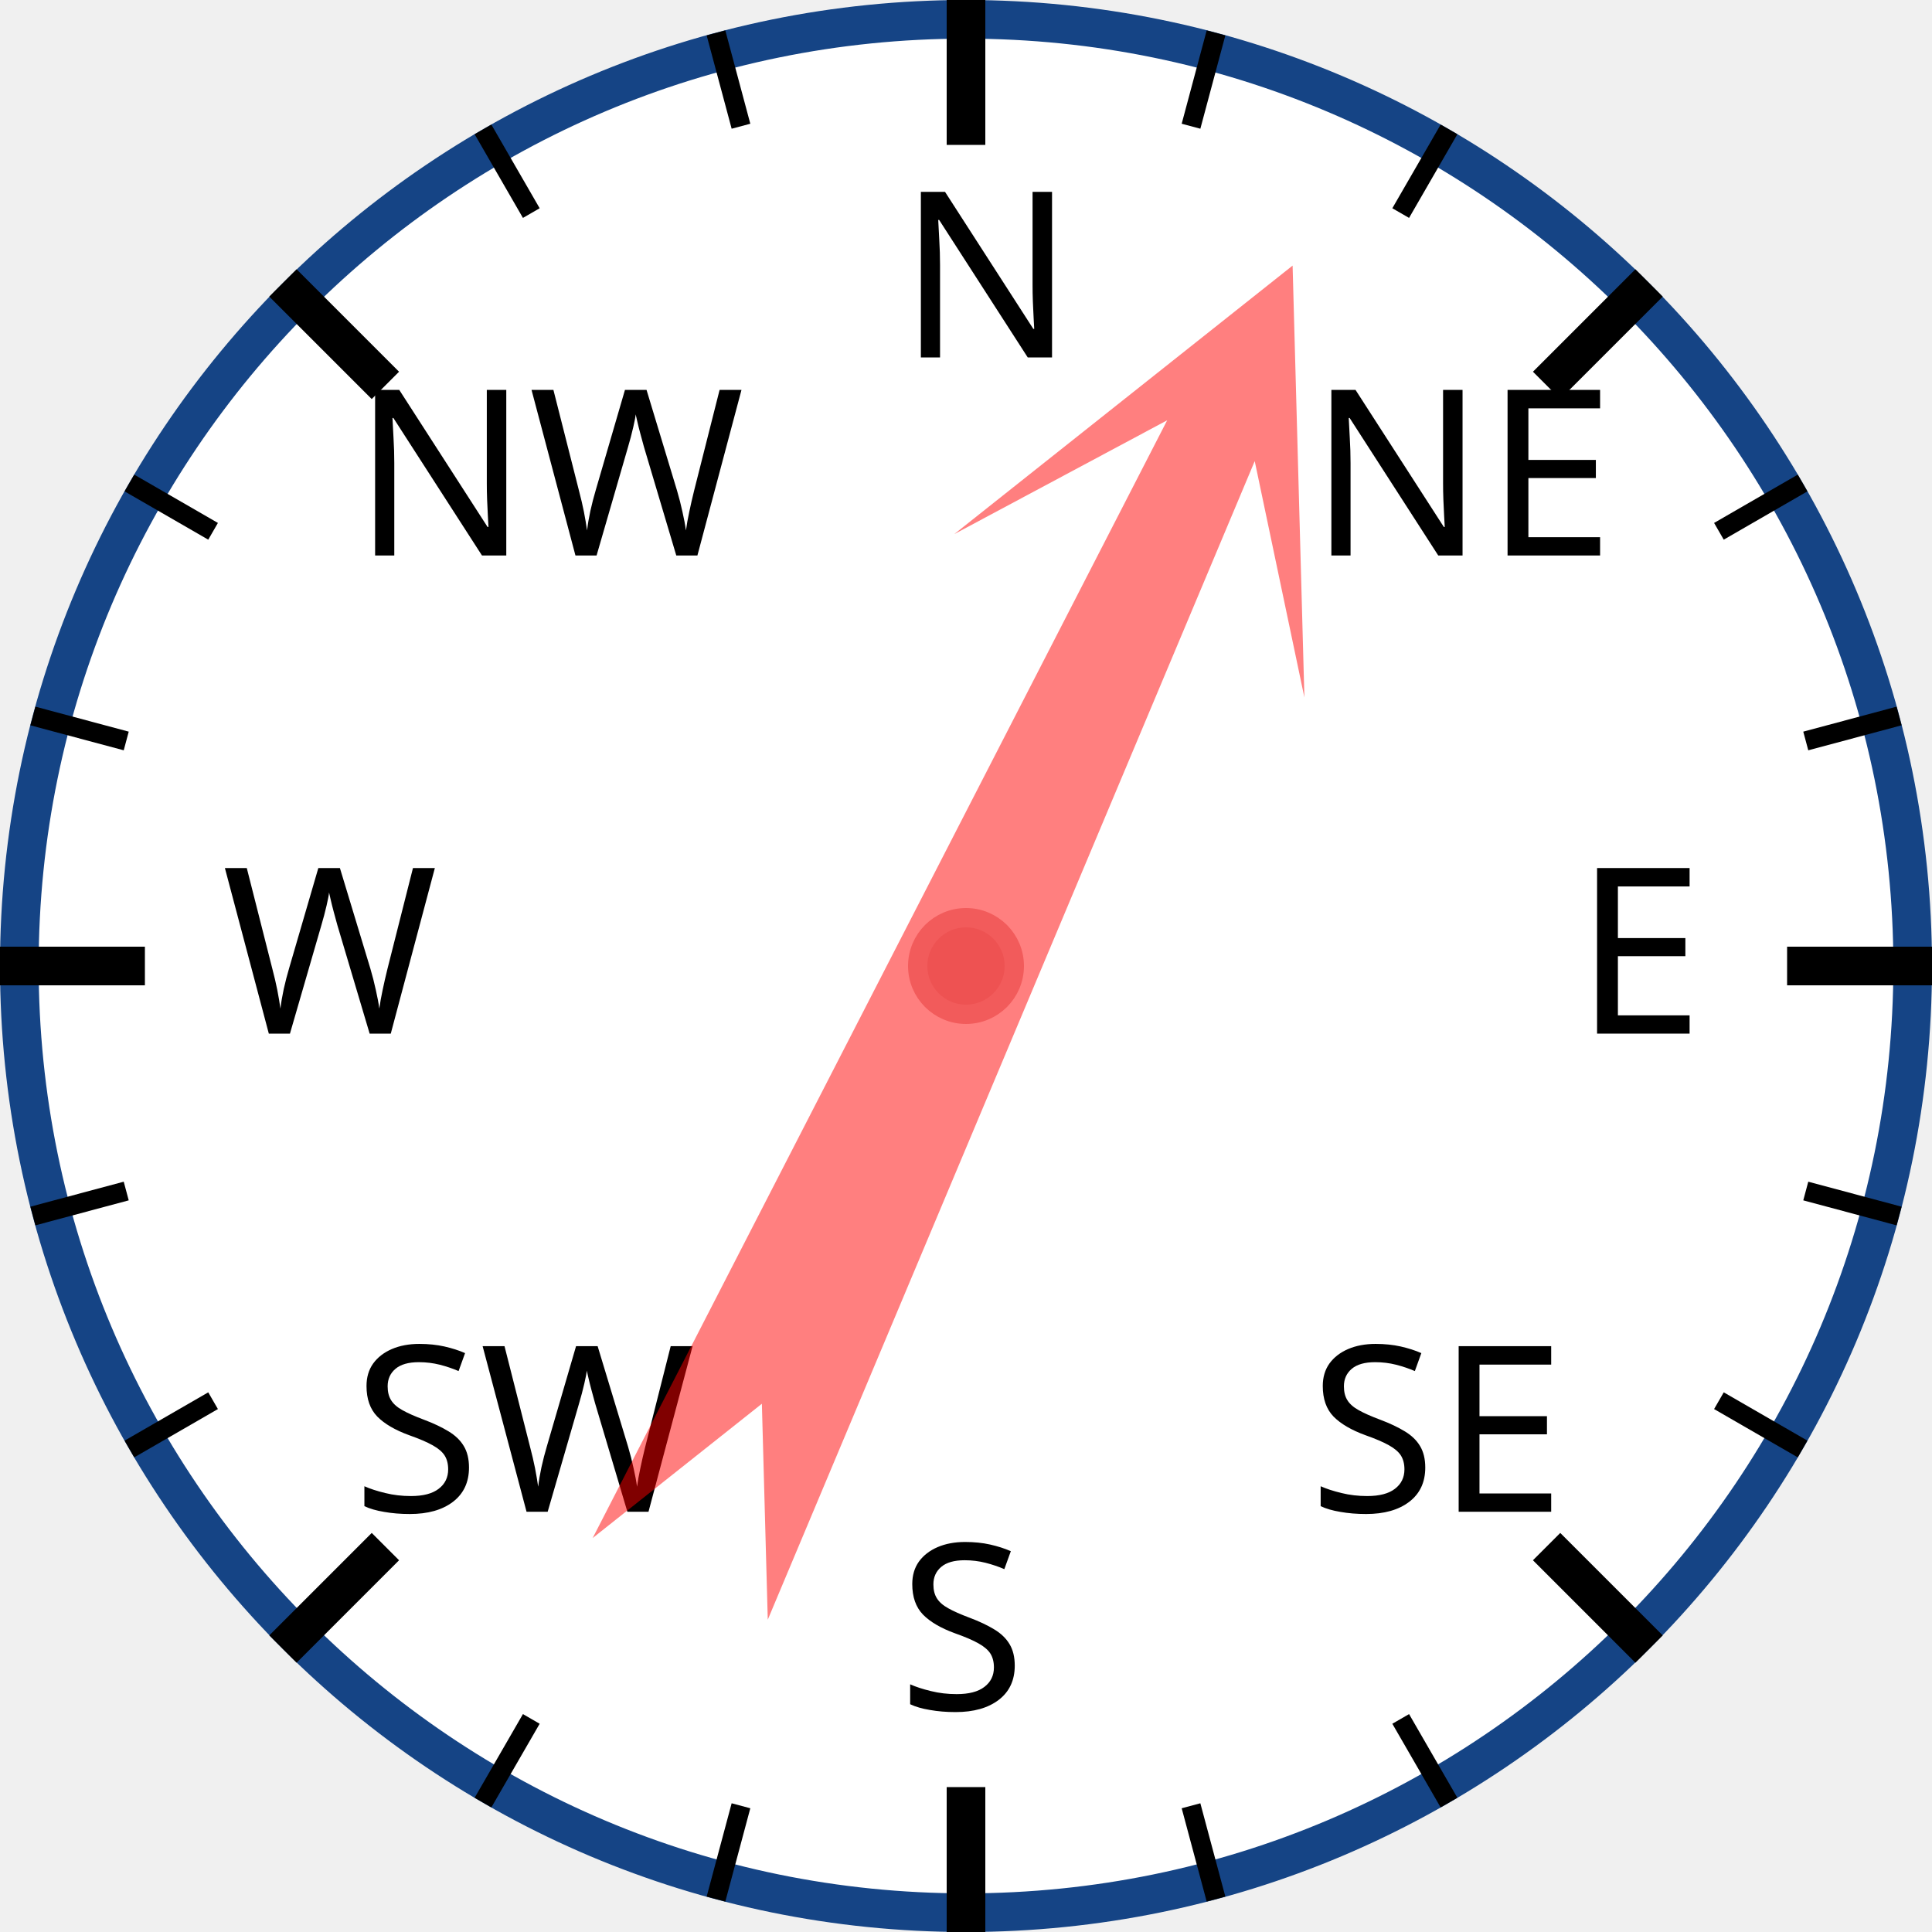
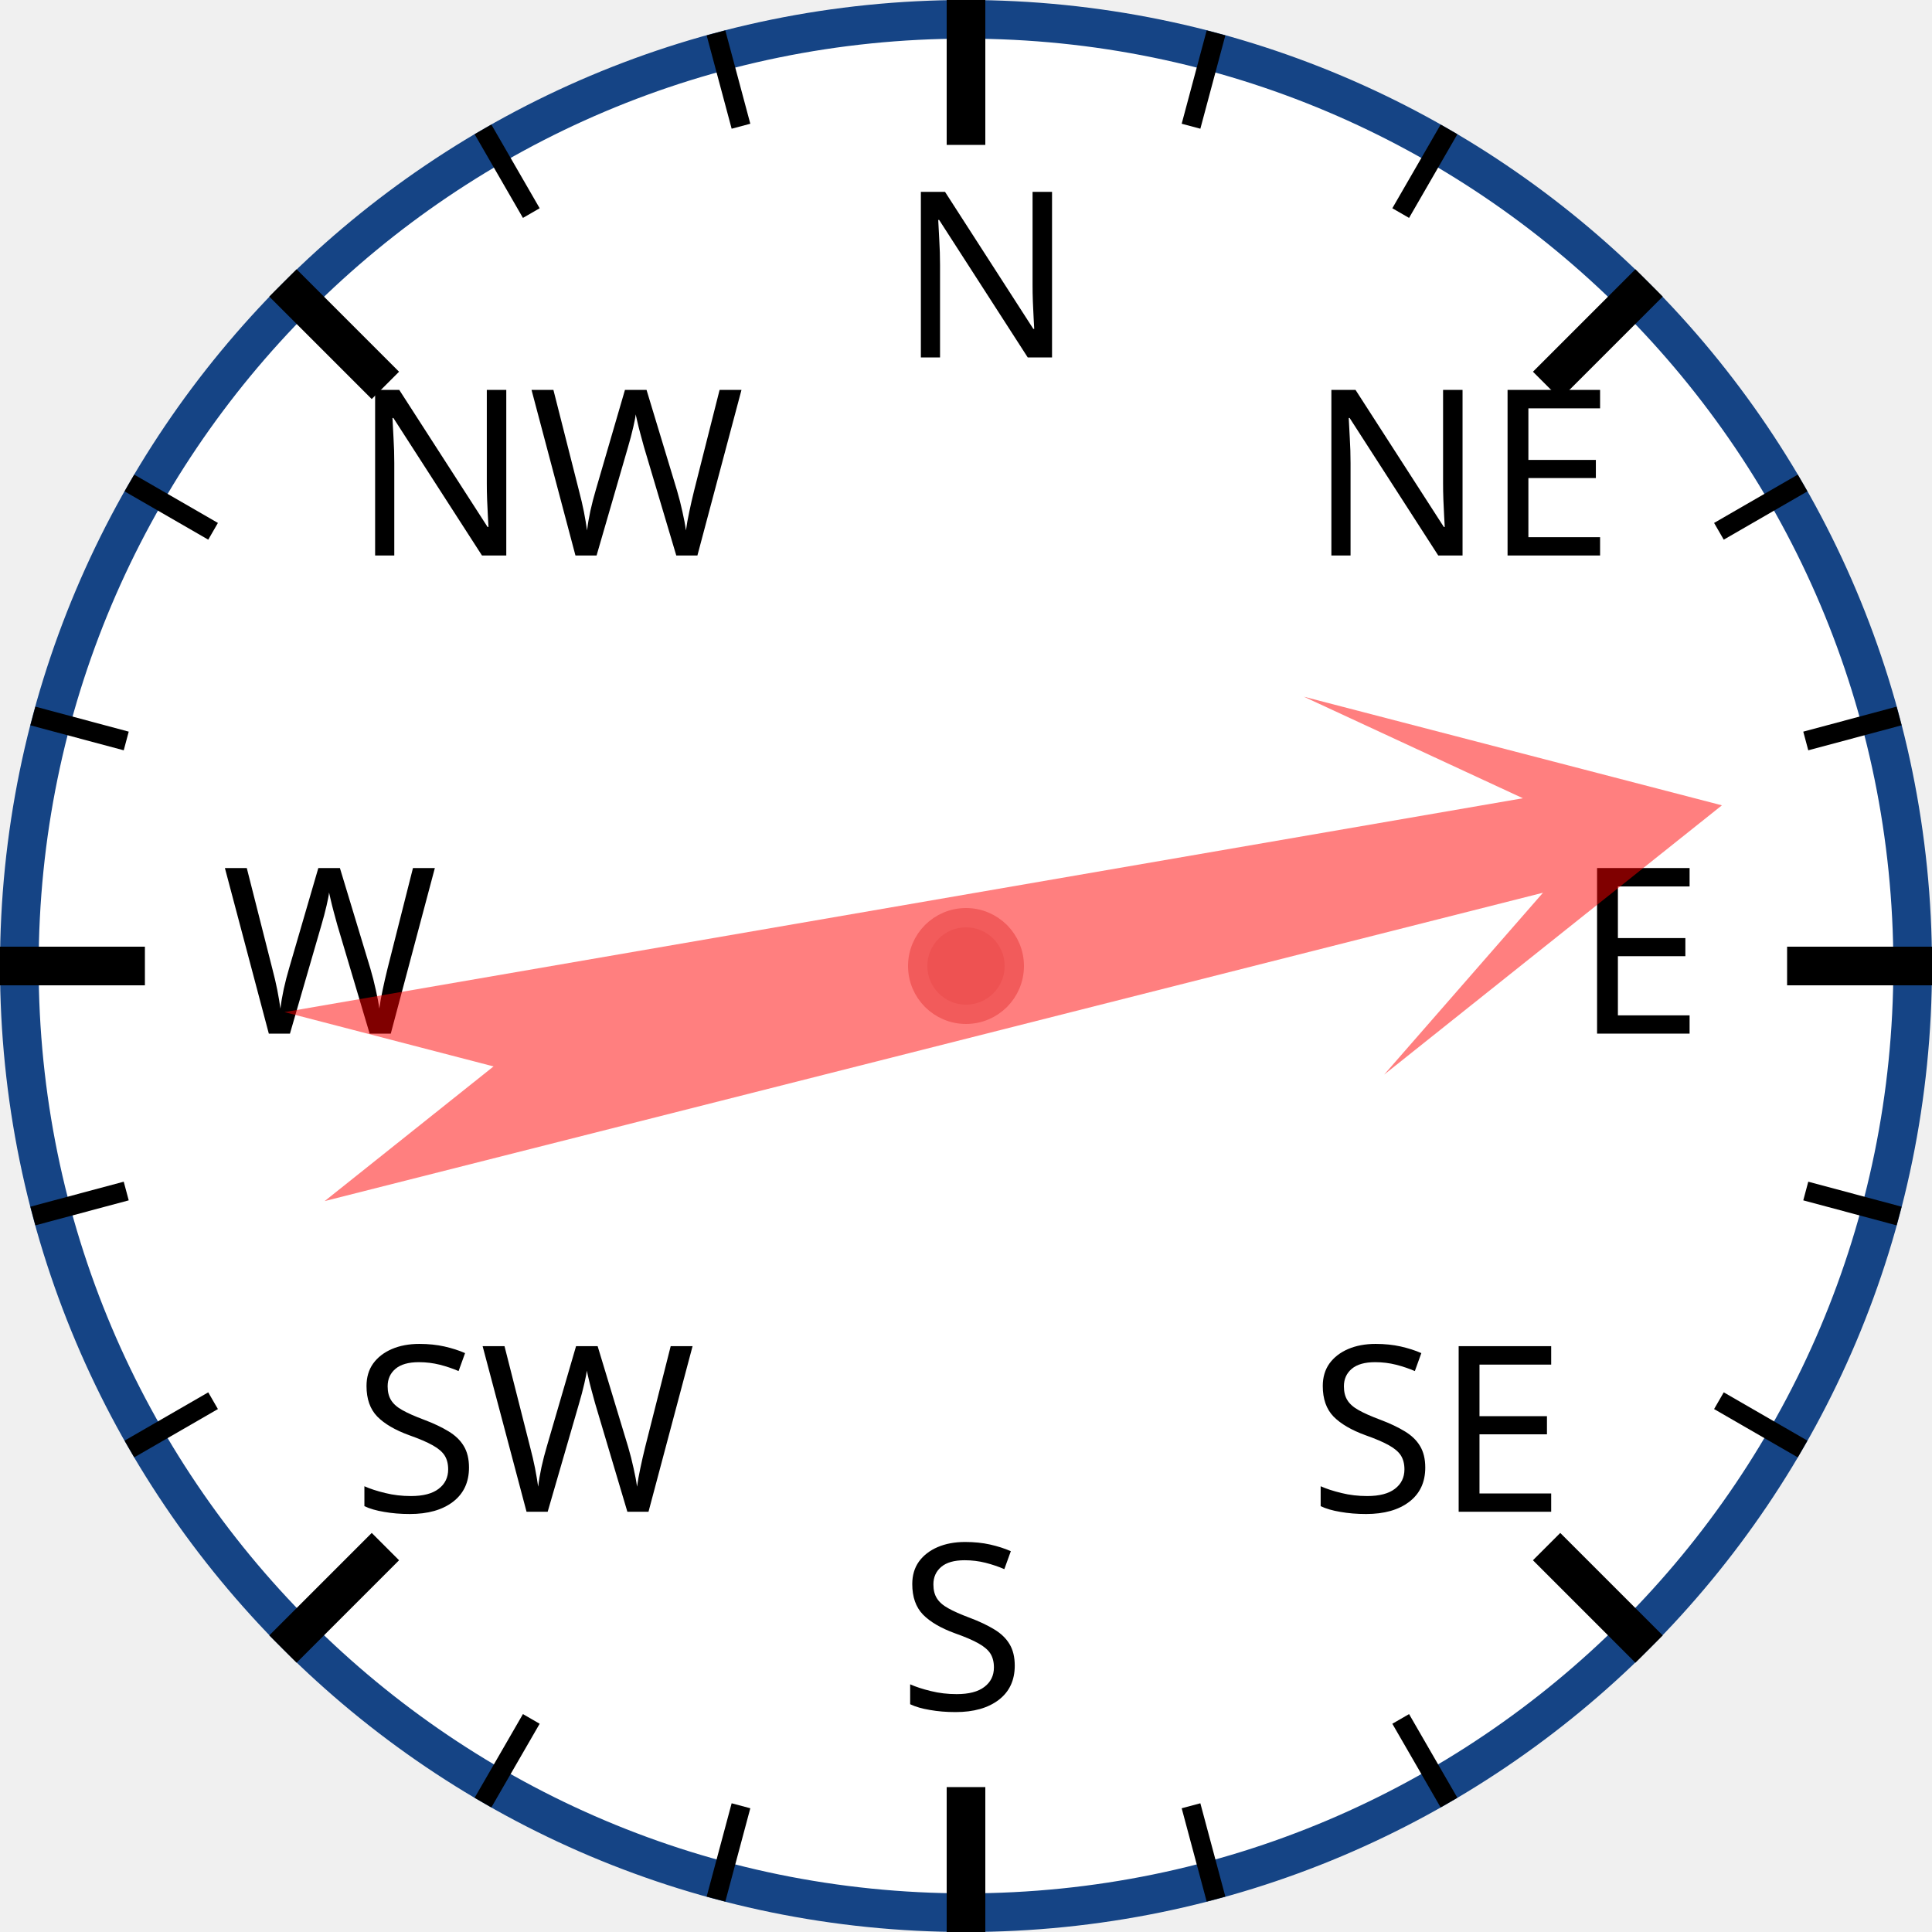
<svg xmlns="http://www.w3.org/2000/svg" width="120px" height="120px" viewBox="0 0 200 200">
  <circle cx="100" cy="100" r="98" style="fill: white; stroke: #154485; stroke-width: 4;" />
  <text x="93.0" y="37.0" style="font-family: sans-serif; font-size: 18pt;">N</text>
  <line x1="100.0" y1="0.0" x2="100.0" y2="15.0" style="stroke: black; stroke-width: 4;" />
  <line x1="74.118" y1="3.407" x2="76.706" y2="13.067" style="stroke: black; stroke-width: 2;" />
  <line x1="50" y1="13.397" x2="55" y2="22.058" style="stroke: black; stroke-width: 2;" />
  <text x="36.503" y="57.503" style="font-family: sans-serif; font-size: 18pt;">NW</text>
  <line x1="29.289" y1="29.289" x2="39.896" y2="39.896" style="stroke: black; stroke-width: 4;" />
  <line x1="13.397" y1="50" x2="22.058" y2="55" style="stroke: black; stroke-width: 2;" />
  <line x1="3.407" y1="74.118" x2="13.067" y2="76.706" style="stroke: black; stroke-width: 2;" />
  <text x="23.0" y="107.0" style="font-family: sans-serif; font-size: 18pt;">W</text>
  <line x1="0.0" y1="100.0" x2="15.0" y2="100.0" style="stroke: black; stroke-width: 4;" />
  <line x1="3.407" y1="125.882" x2="13.067" y2="123.294" style="stroke: black; stroke-width: 2;" />
  <line x1="13.397" y1="150" x2="22.058" y2="145" style="stroke: black; stroke-width: 2;" />
  <text x="36.503" y="156.497" style="font-family: sans-serif; font-size: 18pt;">SW</text>
  <line x1="29.289" y1="170.711" x2="39.896" y2="160.104" style="stroke: black; stroke-width: 4;" />
  <line x1="50" y1="186.603" x2="55" y2="177.942" style="stroke: black; stroke-width: 2;" />
  <line x1="74.118" y1="196.593" x2="76.706" y2="186.933" style="stroke: black; stroke-width: 2;" />
  <text x="93" y="177.0" style="font-family: sans-serif; font-size: 18pt;">S</text>
  <line x1="100" y1="200.0" x2="100" y2="185.0" style="stroke: black; stroke-width: 4;" />
  <line x1="125.882" y1="196.593" x2="123.294" y2="186.933" style="stroke: black; stroke-width: 2;" />
  <line x1="150.0" y1="186.603" x2="145.0" y2="177.942" style="stroke: black; stroke-width: 2;" />
  <text x="135.497" y="156.497" style="font-family: sans-serif; font-size: 18pt;">SE</text>
  <line x1="170.711" y1="170.711" x2="160.104" y2="160.104" style="stroke: black; stroke-width: 4;" />
  <line x1="186.603" y1="150" x2="177.942" y2="145" style="stroke: black; stroke-width: 2;" />
  <line x1="196.593" y1="125.882" x2="186.933" y2="123.294" style="stroke: black; stroke-width: 2;" />
  <text x="163.0" y="107" style="font-family: sans-serif; font-size: 18pt;">E</text>
  <line x1="200.0" y1="100" x2="185.0" y2="100" style="stroke: black; stroke-width: 4;" />
  <line x1="196.593" y1="74.118" x2="186.933" y2="76.706" style="stroke: black; stroke-width: 2;" />
  <line x1="186.603" y1="50" x2="177.942" y2="55" style="stroke: black; stroke-width: 2;" />
  <text x="135.497" y="57.503" style="font-family: sans-serif; font-size: 18pt;">NE</text>
  <line x1="170.711" y1="29.289" x2="160.104" y2="39.896" style="stroke: black; stroke-width: 4;" />
  <line x1="150" y1="13.397" x2="145" y2="22.058" style="stroke: black; stroke-width: 2;" />
  <line x1="125.882" y1="3.407" x2="123.294" y2="13.067" style="stroke: black; stroke-width: 2;" />
-   <polygon points="100 20 120 60 105 40 110 170 100 150 90 170 95 40 80 60" style="fill: red; fill-opacity: 0.5;" transform="rotate(25,100,100)" />
+   <polygon points="100 20 120 60 105 40 110 170 100 150 90 170 95 40 80 60" style="fill: red; fill-opacity: 0.5;" transform="rotate(78,100,100)" />
  <circle cx="100" cy="100" r="5" style="fill: #EE5252; stroke: #F25B5B; stroke-width: 2;" />
</svg>
